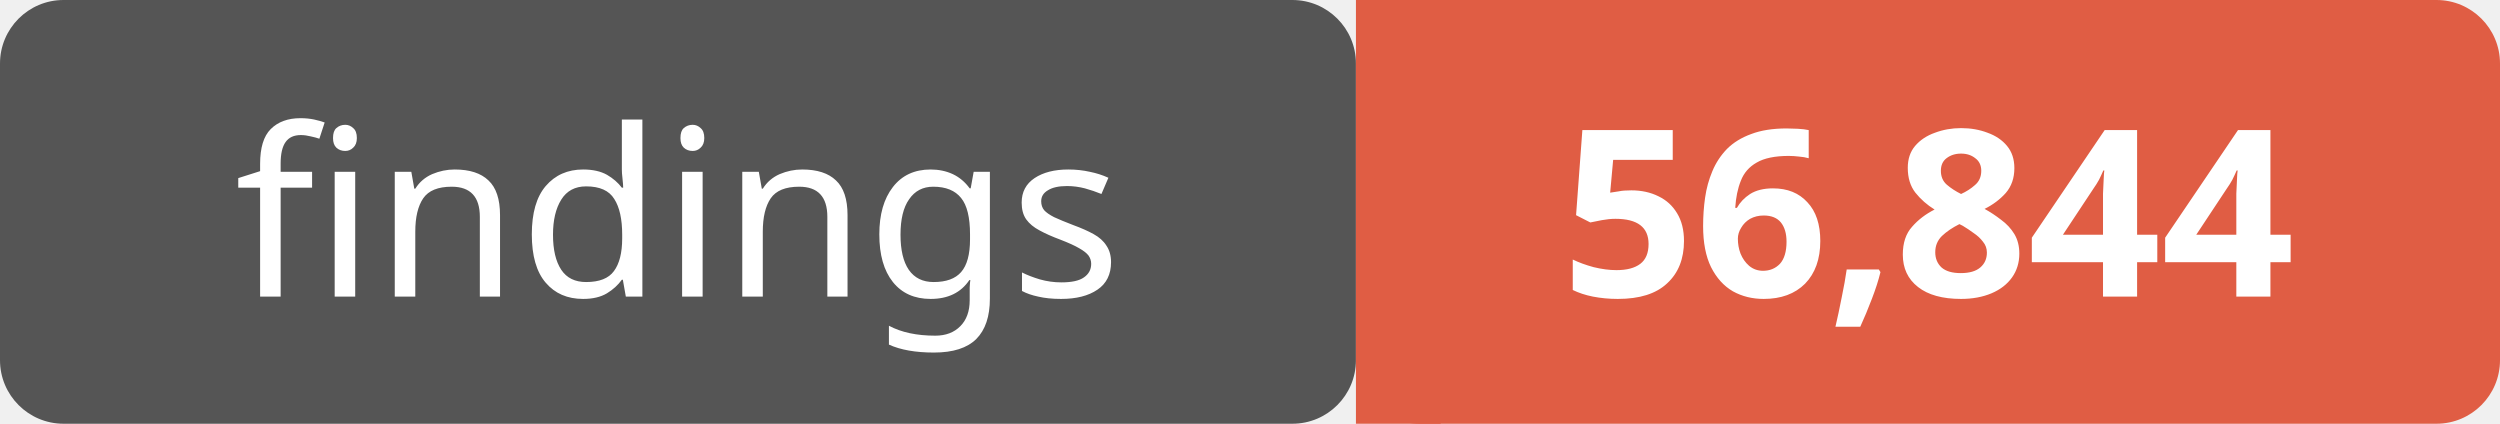
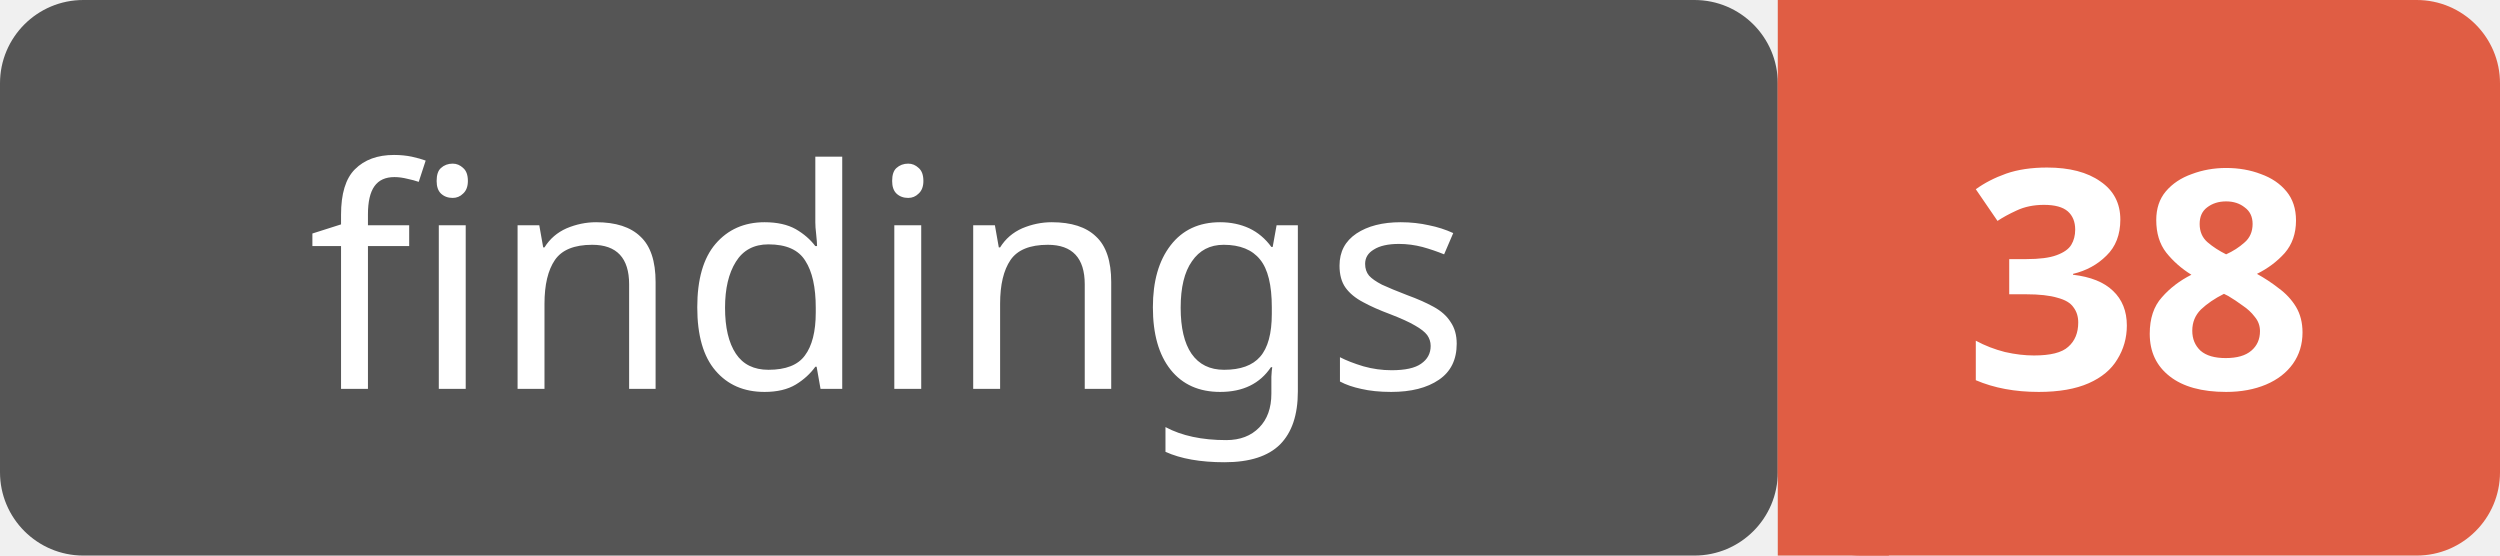
- <svg xmlns="http://www.w3.org/2000/svg" width="118" height="20">
+ <svg xmlns="http://www.w3.org/2000/svg" width="90" height="20">
  <rect width="64" height="20" rx="3" fill="#555" />
-   <rect x="64" width="54" height="20" rx="3" fill="#e05d44" />
+   <rect x="64" width="26" height="20" rx="3" fill="#e05d44" />
  <rect x="64" width="4" height="20" fill="#e05d44" />
  <text x="32" y="14" text-anchor="middle" font-family="Verdana,Geneva,sans-serif" font-size="11" fill="#fff">findings</text>
-   <text x="91" y="14" text-anchor="middle" font-family="Verdana,Geneva,sans-serif" font-size="11" font-weight="bold" fill="#fff">56,844</text>
+   <text x="77" y="14" text-anchor="middle" font-family="Verdana,Geneva,sans-serif" font-size="11" font-weight="bold" fill="#fff">38</text>
</svg>
